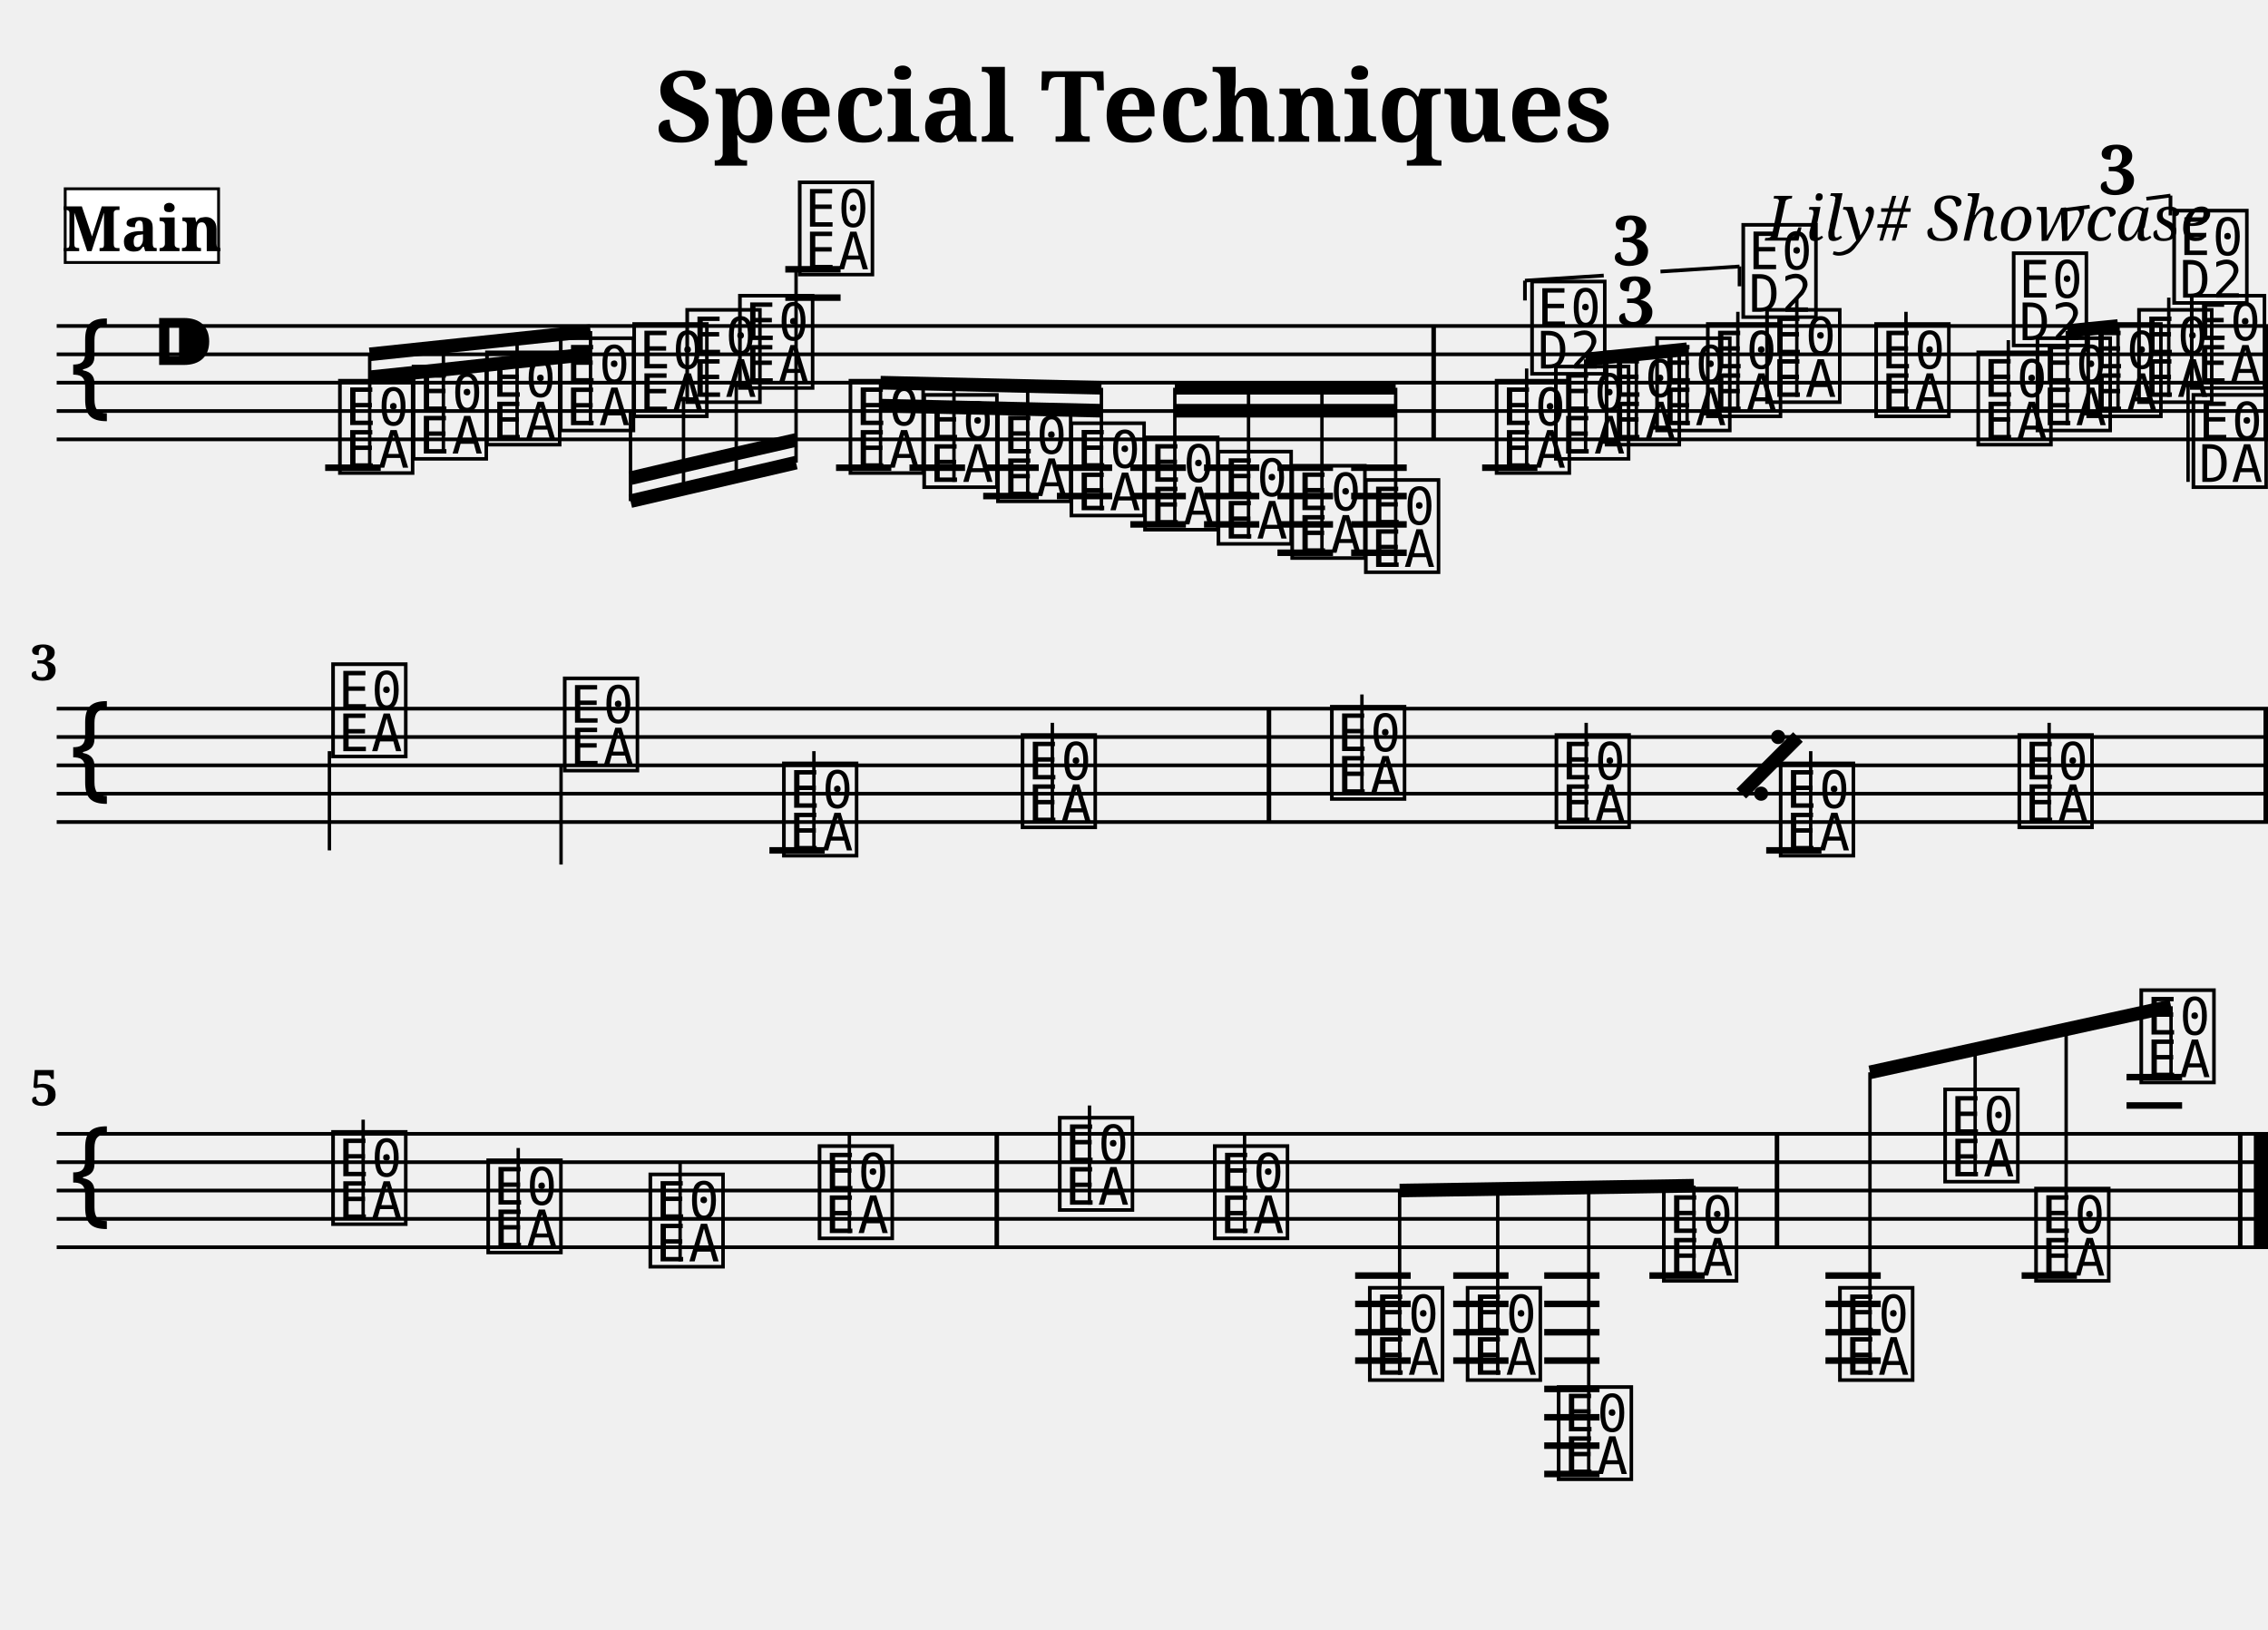
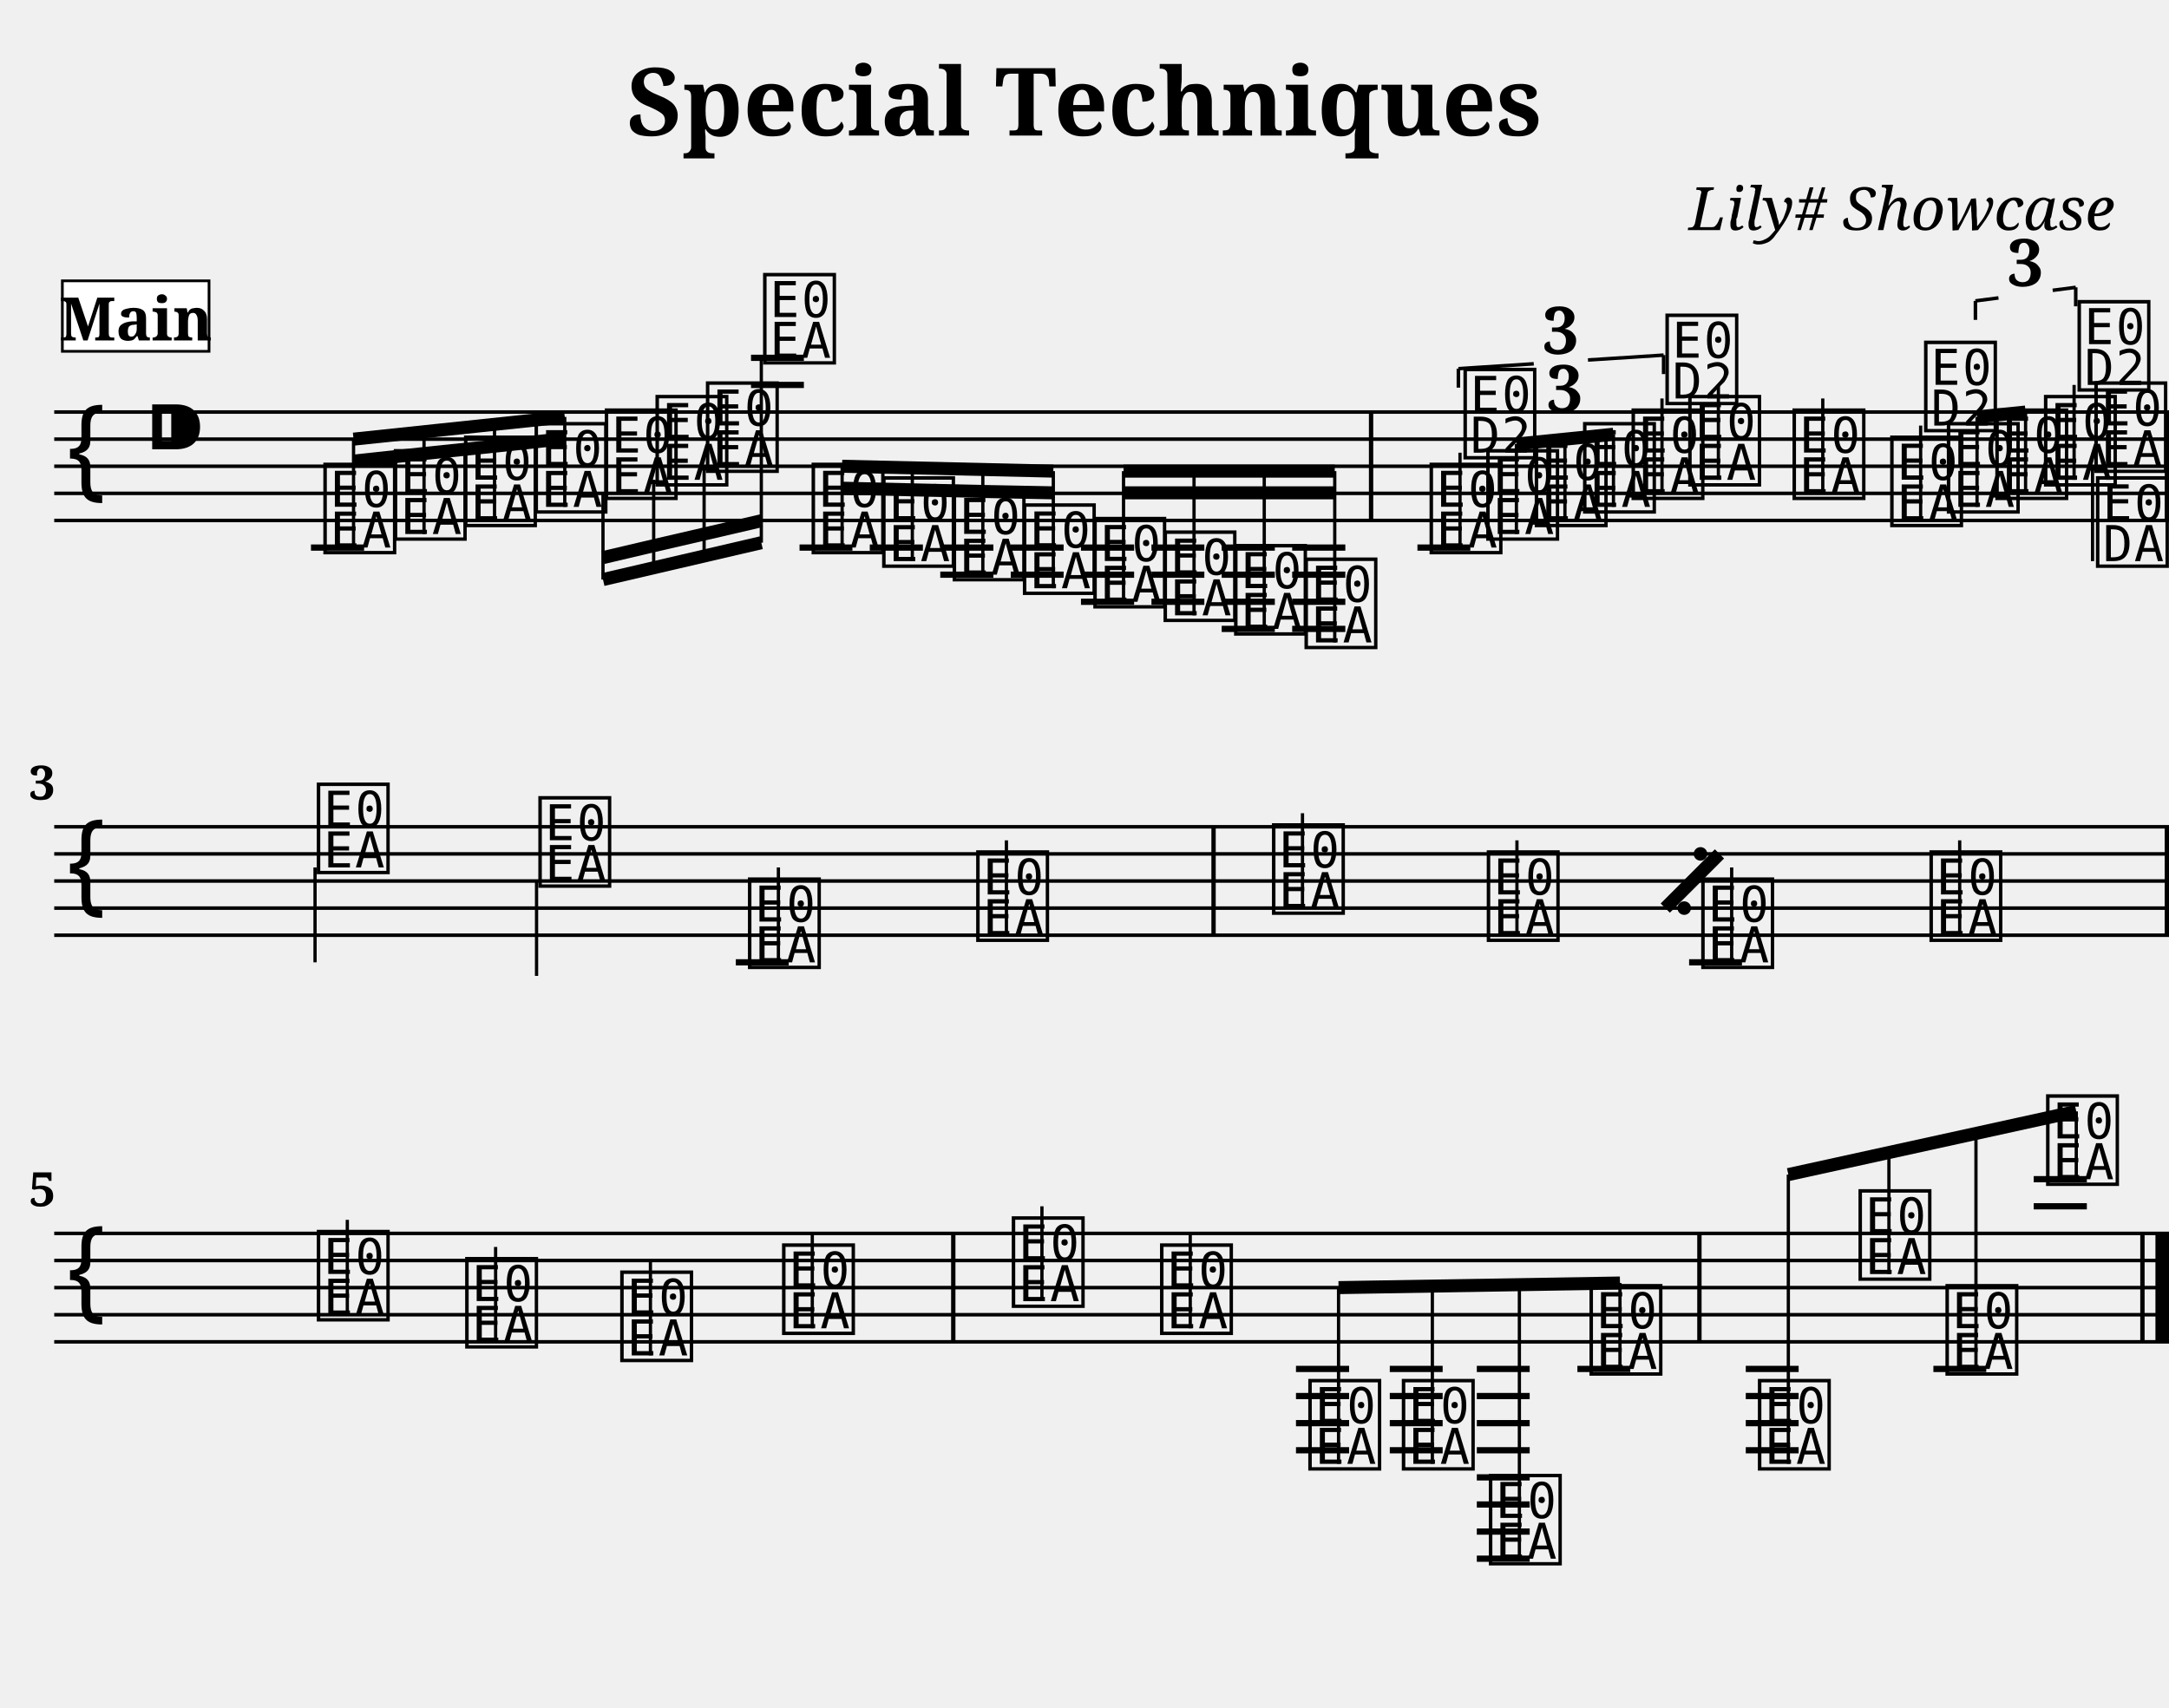
- <svg xmlns="http://www.w3.org/2000/svg" width="800.0" height="575.0" viewBox="0 0 80.00 57.50">
+ <svg xmlns="http://www.w3.org/2000/svg" width="800.0" height="630.0" viewBox="0 0 80.00 63.00">
  <style>
  @font-face { font-family: 'Emmentaler'; src: local('Emmentaler'); }
  .music { font-family: 'Emmentaler', serif; }
</style>
  <text x="40.00" y="5.00" font-size="3.49" font-family="serif" font-weight="bold" text-anchor="middle">Special Techniques</text>
  <text x="78.00" y="8.49" font-size="2.20" font-family="serif" font-style="italic" text-anchor="end">Lily# Showcase</text>
  <g transform="translate(2.00,0.00) scale(1,1)">
-     <line x1="0.00" y1="11.50" x2="78.00" y2="11.50" stroke="#000000" stroke-width="0.130" />
-     <line x1="0.00" y1="12.50" x2="78.00" y2="12.50" stroke="#000000" stroke-width="0.130" />
-     <line x1="0.00" y1="13.50" x2="78.00" y2="13.50" stroke="#000000" stroke-width="0.130" />
-     <line x1="0.00" y1="14.50" x2="78.00" y2="14.50" stroke="#000000" stroke-width="0.130" />
-     <line x1="0.00" y1="15.50" x2="78.00" y2="15.50" stroke="#000000" stroke-width="0.130" />
-     <text class="music" x="0.30" y="14.50" font-size="4.00"></text>
-     <text class="music" x="3.30" y="13.50" font-size="4.00"></text>
-     <text class="music" x="9.80" y="16.50" font-size="4.00" data-pos="222"></text>
-     <text class="music" x="12.40" y="16.00" font-size="4.00" data-pos="295"></text>
-     <text class="music" x="14.99" y="15.50" font-size="4.00" data-pos="297"></text>
-     <text class="music" x="17.59" y="15.00" font-size="4.00" data-pos="299"></text>
-     <text class="music" x="20.18" y="14.50" font-size="4.00" data-pos="301"></text>
-     <text class="music" x="22.05" y="14.00" font-size="4.00" data-pos="303"></text>
-     <text class="music" x="23.91" y="13.50" font-size="4.00" data-pos="305"></text>
-     <text class="music" x="26.02" y="9.50" font-size="4.00" data-pos="307"></text>
-     <text class="music" x="27.81" y="16.50" font-size="4.00" data-pos="337"></text>
-     <text class="music" x="30.41" y="17.00" font-size="4.00" data-pos="408"></text>
-     <text class="music" x="33.01" y="17.50" font-size="4.00" data-pos="410"></text>
-     <text class="music" x="35.60" y="18.00" font-size="4.00" data-pos="412"></text>
-     <text class="music" x="38.20" y="18.50" font-size="4.00" data-pos="414"></text>
-     <text class="music" x="40.79" y="19.00" font-size="4.00" data-pos="416"></text>
-     <text class="music" x="43.39" y="19.50" font-size="4.00" data-pos="418"></text>
-     <text class="music" x="45.99" y="20.00" font-size="4.00" data-pos="420"></text>
-     <text class="music" x="50.60" y="16.50" font-size="4.00" data-pos="512"></text>
-     <line x1="51.85" y1="16.50" x2="51.85" y2="13.00" stroke="#000000" stroke-width="0.120" />
-     <text class="music" x="51.85" y="13.00" font-size="4.00"></text>
-     <text class="music" x="52.69" y="16.00" font-size="4.00" data-pos="528"></text>
-     <text class="music" x="54.48" y="15.50" font-size="4.00" data-pos="531"></text>
-     <text class="music" x="56.26" y="15.00" font-size="4.00" data-pos="533"></text>
-     <text class="music" x="58.05" y="14.50" font-size="4.00" data-pos="537"></text>
-     <line x1="59.30" y1="14.50" x2="59.30" y2="11.00" stroke="#000000" stroke-width="0.120" />
-     <text class="music" x="59.30" y="11.00" font-size="4.00"></text>
-     <text class="music" x="60.14" y="14.00" font-size="4.00" data-pos="541"></text>
-     <line x1="61.38" y1="14.00" x2="61.38" y2="10.50" stroke="#000000" stroke-width="0.120" />
-     <text class="music" x="63.99" y="14.50" font-size="4.00" data-pos="544"></text>
-     <line x1="65.23" y1="14.50" x2="65.23" y2="11.00" stroke="#000000" stroke-width="0.120" />
-     <text class="music" x="67.59" y="15.50" font-size="4.00" data-pos="563"></text>
-     <line x1="68.84" y1="15.50" x2="68.84" y2="12.00" stroke="#000000" stroke-width="0.120" />
-     <text class="music" x="68.84" y="12.00" font-size="4.00"></text>
-     <text class="music" x="69.68" y="15.00" font-size="4.00" data-pos="579"></text>
-     <text class="music" x="71.47" y="14.50" font-size="4.00" data-pos="582"></text>
-     <text class="music" x="73.26" y="14.00" font-size="4.00" data-pos="584"></text>
-     <line x1="74.50" y1="14.00" x2="74.50" y2="10.50" stroke="#000000" stroke-width="0.120" />
-     <text class="music" x="74.50" y="10.50" font-size="4.00"></text>
-     <text class="music" x="75.12" y="13.50" font-size="4.00" data-pos="588"></text>
-     <line x1="75.18" y1="13.50" x2="75.18" y2="17.00" stroke="#000000" stroke-width="0.120" />
-     <text class="music" x="75.18" y="17.00" font-size="4.00"></text>
-     <line x1="9.47" y1="16.50" x2="11.43" y2="16.50" stroke="#000000" stroke-width="0.230" />
-     <line x1="25.70" y1="10.50" x2="27.65" y2="10.50" stroke="#000000" stroke-width="0.230" />
-     <line x1="25.70" y1="9.50" x2="27.65" y2="9.50" stroke="#000000" stroke-width="0.230" />
-     <line x1="27.49" y1="16.50" x2="29.44" y2="16.50" stroke="#000000" stroke-width="0.230" />
-     <line x1="30.08" y1="16.50" x2="32.04" y2="16.50" stroke="#000000" stroke-width="0.230" />
-     <line x1="32.68" y1="16.50" x2="34.64" y2="16.50" stroke="#000000" stroke-width="0.230" />
-     <line x1="32.68" y1="17.50" x2="34.64" y2="17.50" stroke="#000000" stroke-width="0.230" />
-     <line x1="35.28" y1="16.50" x2="37.23" y2="16.50" stroke="#000000" stroke-width="0.230" />
-     <line x1="35.28" y1="17.50" x2="37.23" y2="17.50" stroke="#000000" stroke-width="0.230" />
-     <line x1="37.87" y1="16.50" x2="39.83" y2="16.50" stroke="#000000" stroke-width="0.230" />
-     <line x1="37.87" y1="17.50" x2="39.83" y2="17.50" stroke="#000000" stroke-width="0.230" />
-     <line x1="37.87" y1="18.50" x2="39.83" y2="18.50" stroke="#000000" stroke-width="0.230" />
-     <line x1="40.47" y1="16.50" x2="42.42" y2="16.50" stroke="#000000" stroke-width="0.230" />
-     <line x1="40.47" y1="17.50" x2="42.42" y2="17.50" stroke="#000000" stroke-width="0.230" />
-     <line x1="40.47" y1="18.50" x2="42.42" y2="18.50" stroke="#000000" stroke-width="0.230" />
-     <line x1="43.06" y1="16.50" x2="45.02" y2="16.50" stroke="#000000" stroke-width="0.230" />
-     <line x1="43.06" y1="17.50" x2="45.02" y2="17.50" stroke="#000000" stroke-width="0.230" />
-     <line x1="43.06" y1="18.50" x2="45.02" y2="18.50" stroke="#000000" stroke-width="0.230" />
-     <line x1="43.06" y1="19.50" x2="45.02" y2="19.50" stroke="#000000" stroke-width="0.230" />
-     <line x1="45.66" y1="16.50" x2="47.62" y2="16.50" stroke="#000000" stroke-width="0.230" />
-     <line x1="45.66" y1="17.50" x2="47.62" y2="17.50" stroke="#000000" stroke-width="0.230" />
-     <line x1="45.66" y1="18.50" x2="47.62" y2="18.50" stroke="#000000" stroke-width="0.230" />
-     <line x1="45.66" y1="19.50" x2="47.62" y2="19.50" stroke="#000000" stroke-width="0.230" />
-     <line x1="50.28" y1="16.50" x2="52.23" y2="16.50" stroke="#000000" stroke-width="0.230" />
-     <rect x="48.49" y="11.50" width="0.16" height="4.00" fill="#000000" />
-     <rect x="77.84" y="11.50" width="0.16" height="4.00" fill="#000000" />
-     <line x1="11.04" y1="12.50" x2="18.83" y2="11.68" stroke="#000000" stroke-width="0.480" />
-     <line x1="11.04" y1="13.31" x2="13.64" y2="13.04" stroke="#000000" stroke-width="0.480" />
-     <line x1="13.64" y1="13.04" x2="16.24" y2="12.76" stroke="#000000" stroke-width="0.480" />
-     <line x1="16.24" y1="12.76" x2="18.83" y2="12.49" stroke="#000000" stroke-width="0.480" />
-     <line x1="11.04" y1="16.50" x2="11.04" y2="12.50" stroke="#000000" stroke-width="0.120" />
-     <line x1="13.64" y1="16.00" x2="13.64" y2="12.22" stroke="#000000" stroke-width="0.120" />
-     <line x1="16.24" y1="15.50" x2="16.24" y2="11.95" stroke="#000000" stroke-width="0.120" />
-     <line x1="18.83" y1="15.00" x2="18.83" y2="11.68" stroke="#000000" stroke-width="0.120" />
-     <line x1="20.24" y1="17.68" x2="26.08" y2="16.32" stroke="#000000" stroke-width="0.480" />
-     <line x1="20.24" y1="16.87" x2="22.11" y2="16.43" stroke="#000000" stroke-width="0.480" />
-     <line x1="22.11" y1="16.43" x2="23.97" y2="16.00" stroke="#000000" stroke-width="0.480" />
-     <line x1="23.97" y1="16.00" x2="26.08" y2="15.52" stroke="#000000" stroke-width="0.480" />
-     <line x1="20.24" y1="14.50" x2="20.24" y2="17.68" stroke="#000000" stroke-width="0.120" />
-     <line x1="22.11" y1="14.00" x2="22.11" y2="17.24" stroke="#000000" stroke-width="0.120" />
-     <line x1="23.97" y1="13.50" x2="23.97" y2="16.81" stroke="#000000" stroke-width="0.120" />
-     <line x1="26.08" y1="9.50" x2="26.08" y2="16.32" stroke="#000000" stroke-width="0.120" />
-     <line x1="29.06" y1="13.50" x2="36.85" y2="13.68" stroke="#000000" stroke-width="0.480" />
-     <line x1="29.06" y1="14.31" x2="31.65" y2="14.37" stroke="#000000" stroke-width="0.480" />
-     <line x1="31.65" y1="14.37" x2="34.25" y2="14.43" stroke="#000000" stroke-width="0.480" />
-     <line x1="34.25" y1="14.43" x2="36.85" y2="14.49" stroke="#000000" stroke-width="0.480" />
-     <line x1="29.06" y1="16.50" x2="29.06" y2="13.50" stroke="#000000" stroke-width="0.120" />
-     <line x1="31.65" y1="17.00" x2="31.65" y2="13.56" stroke="#000000" stroke-width="0.120" />
-     <line x1="34.25" y1="17.50" x2="34.25" y2="13.62" stroke="#000000" stroke-width="0.120" />
-     <line x1="36.85" y1="18.00" x2="36.85" y2="13.68" stroke="#000000" stroke-width="0.120" />
-     <line x1="39.44" y1="13.68" x2="47.23" y2="13.68" stroke="#000000" stroke-width="0.480" />
-     <line x1="39.44" y1="14.49" x2="42.04" y2="14.49" stroke="#000000" stroke-width="0.480" />
-     <line x1="42.04" y1="14.49" x2="44.63" y2="14.49" stroke="#000000" stroke-width="0.480" />
-     <line x1="44.63" y1="14.49" x2="47.23" y2="14.49" stroke="#000000" stroke-width="0.480" />
-     <line x1="39.44" y1="18.50" x2="39.44" y2="13.68" stroke="#000000" stroke-width="0.120" />
-     <line x1="42.04" y1="19.00" x2="42.04" y2="13.68" stroke="#000000" stroke-width="0.120" />
-     <line x1="44.63" y1="19.50" x2="44.63" y2="13.68" stroke="#000000" stroke-width="0.120" />
-     <line x1="47.23" y1="20.00" x2="47.23" y2="13.68" stroke="#000000" stroke-width="0.120" />
-     <line x1="53.93" y1="12.68" x2="57.51" y2="12.32" stroke="#000000" stroke-width="0.480" />
-     <line x1="53.93" y1="16.00" x2="53.93" y2="12.68" stroke="#000000" stroke-width="0.120" />
-     <line x1="55.72" y1="15.50" x2="55.72" y2="12.50" stroke="#000000" stroke-width="0.120" />
-     <line x1="57.51" y1="15.00" x2="57.51" y2="12.32" stroke="#000000" stroke-width="0.120" />
-     <line x1="70.92" y1="11.68" x2="72.71" y2="11.50" stroke="#000000" stroke-width="0.480" />
-     <line x1="70.92" y1="15.00" x2="70.92" y2="11.68" stroke="#000000" stroke-width="0.120" />
-     <line x1="72.71" y1="14.50" x2="72.71" y2="11.50" stroke="#000000" stroke-width="0.120" />
-     <line x1="0.00" y1="25.00" x2="78.00" y2="25.00" stroke="#000000" stroke-width="0.130" />
-     <line x1="0.00" y1="26.00" x2="78.00" y2="26.00" stroke="#000000" stroke-width="0.130" />
-     <line x1="0.00" y1="27.00" x2="78.00" y2="27.00" stroke="#000000" stroke-width="0.130" />
-     <line x1="0.00" y1="28.00" x2="78.00" y2="28.00" stroke="#000000" stroke-width="0.130" />
-     <line x1="0.00" y1="29.00" x2="78.00" y2="29.00" stroke="#000000" stroke-width="0.130" />
-     <text class="music" x="0.30" y="28.00" font-size="4.00"></text>
-     <text class="music" x="9.56" y="26.50" font-size="4.00" data-pos="592"></text>
-     <line x1="9.62" y1="26.50" x2="9.62" y2="30.00" stroke="#000000" stroke-width="0.120" />
-     <text class="music" x="17.73" y="27.00" font-size="4.00" data-pos="595"></text>
-     <line x1="17.79" y1="27.00" x2="17.79" y2="30.50" stroke="#000000" stroke-width="0.120" />
-     <text class="music" x="25.46" y="30.00" font-size="4.00" data-pos="695"></text>
-     <line x1="26.71" y1="30.00" x2="26.71" y2="26.50" stroke="#000000" stroke-width="0.120" />
-     <text class="music" x="33.88" y="29.00" font-size="4.00" data-pos="698"></text>
-     <line x1="35.12" y1="29.00" x2="35.12" y2="25.50" stroke="#000000" stroke-width="0.120" />
-     <text class="music" x="44.79" y="28.00" font-size="4.00" data-pos="700"></text>
-     <line x1="46.04" y1="28.00" x2="46.04" y2="24.50" stroke="#000000" stroke-width="0.120" />
-     <text class="music" x="52.71" y="29.00" font-size="4.00" data-pos="702"></text>
-     <line x1="53.95" y1="29.00" x2="53.95" y2="25.50" stroke="#000000" stroke-width="0.120" />
-     <text class="music" x="60.62" y="30.00" font-size="4.00" data-pos="695"></text>
-     <line x1="61.87" y1="30.00" x2="61.87" y2="26.50" stroke="#000000" stroke-width="0.120" />
-     <text class="music" x="69.04" y="29.00" font-size="4.00" data-pos="698"></text>
-     <line x1="70.28" y1="29.00" x2="70.28" y2="25.50" stroke="#000000" stroke-width="0.120" />
-     <line x1="25.14" y1="30.00" x2="27.09" y2="30.00" stroke="#000000" stroke-width="0.230" />
-     <line x1="60.30" y1="30.00" x2="62.25" y2="30.00" stroke="#000000" stroke-width="0.230" />
-     <rect x="42.68" y="25.00" width="0.16" height="4.00" fill="#000000" />
-     <rect x="77.84" y="25.00" width="0.16" height="4.00" fill="#000000" />
-     <line x1="0.00" y1="40.00" x2="78.00" y2="40.00" stroke="#000000" stroke-width="0.130" />
-     <line x1="0.00" y1="41.00" x2="78.00" y2="41.00" stroke="#000000" stroke-width="0.130" />
-     <line x1="0.00" y1="42.00" x2="78.00" y2="42.00" stroke="#000000" stroke-width="0.130" />
-     <line x1="0.00" y1="43.00" x2="78.00" y2="43.00" stroke="#000000" stroke-width="0.130" />
-     <line x1="0.00" y1="44.00" x2="78.00" y2="44.00" stroke="#000000" stroke-width="0.130" />
-     <text class="music" x="0.30" y="43.00" font-size="4.00"></text>
-     <text class="music" x="9.56" y="43.00" font-size="4.00" data-pos="700"></text>
-     <line x1="10.81" y1="43.00" x2="10.81" y2="39.50" stroke="#000000" stroke-width="0.120" />
-     <text class="music" x="15.03" y="44.00" font-size="4.00" data-pos="702"></text>
-     <line x1="16.28" y1="44.00" x2="16.28" y2="40.50" stroke="#000000" stroke-width="0.120" />
-     <text class="music" x="20.75" y="44.50" font-size="4.00" data-pos="708"></text>
-     <line x1="21.99" y1="44.50" x2="21.99" y2="41.00" stroke="#000000" stroke-width="0.120" />
-     <text class="music" x="26.72" y="43.50" font-size="4.00" data-pos="713"></text>
-     <line x1="27.96" y1="43.50" x2="27.96" y2="40.00" stroke="#000000" stroke-width="0.120" />
-     <text class="music" x="35.19" y="42.50" font-size="4.00" data-pos="715"></text>
-     <line x1="36.43" y1="42.50" x2="36.43" y2="39.00" stroke="#000000" stroke-width="0.120" />
-     <text class="music" x="40.66" y="43.50" font-size="4.00" data-pos="717"></text>
-     <line x1="41.90" y1="43.50" x2="41.90" y2="40.00" stroke="#000000" stroke-width="0.120" />
-     <text class="music" x="46.13" y="48.50" font-size="4.00" data-pos="743"></text>
-     <text class="music" x="49.58" y="48.50" font-size="4.00" data-pos="800"></text>
-     <text class="music" x="52.79" y="52.00" font-size="4.00" data-pos="802"></text>
-     <text class="music" x="56.50" y="45.00" font-size="4.00" data-pos="805"></text>
-     <text class="music" x="62.71" y="48.50" font-size="4.00" data-pos="809"></text>
-     <text class="music" x="66.42" y="41.50" font-size="4.00" data-pos="812"></text>
-     <text class="music" x="69.63" y="45.00" font-size="4.00" data-pos="816"></text>
-     <text class="music" x="73.34" y="38.00" font-size="4.00" data-pos="819"></text>
-     <line x1="45.80" y1="45.00" x2="47.76" y2="45.00" stroke="#000000" stroke-width="0.230" />
-     <line x1="45.80" y1="46.00" x2="47.76" y2="46.00" stroke="#000000" stroke-width="0.230" />
-     <line x1="45.80" y1="47.00" x2="47.76" y2="47.00" stroke="#000000" stroke-width="0.230" />
-     <line x1="45.80" y1="48.00" x2="47.76" y2="48.00" stroke="#000000" stroke-width="0.230" />
-     <line x1="49.26" y1="45.00" x2="51.21" y2="45.00" stroke="#000000" stroke-width="0.230" />
-     <line x1="49.26" y1="46.00" x2="51.21" y2="46.00" stroke="#000000" stroke-width="0.230" />
-     <line x1="49.26" y1="47.00" x2="51.21" y2="47.00" stroke="#000000" stroke-width="0.230" />
-     <line x1="49.26" y1="48.00" x2="51.21" y2="48.00" stroke="#000000" stroke-width="0.230" />
-     <line x1="52.47" y1="45.00" x2="54.42" y2="45.00" stroke="#000000" stroke-width="0.230" />
-     <line x1="52.47" y1="46.00" x2="54.42" y2="46.00" stroke="#000000" stroke-width="0.230" />
-     <line x1="52.47" y1="47.00" x2="54.42" y2="47.00" stroke="#000000" stroke-width="0.230" />
-     <line x1="52.47" y1="48.00" x2="54.42" y2="48.00" stroke="#000000" stroke-width="0.230" />
-     <line x1="52.47" y1="49.00" x2="54.42" y2="49.00" stroke="#000000" stroke-width="0.230" />
-     <line x1="52.47" y1="50.00" x2="54.42" y2="50.00" stroke="#000000" stroke-width="0.230" />
-     <line x1="52.47" y1="51.00" x2="54.42" y2="51.00" stroke="#000000" stroke-width="0.230" />
-     <line x1="52.47" y1="52.00" x2="54.42" y2="52.00" stroke="#000000" stroke-width="0.230" />
-     <line x1="56.18" y1="45.00" x2="58.13" y2="45.00" stroke="#000000" stroke-width="0.230" />
-     <line x1="62.39" y1="45.00" x2="64.34" y2="45.00" stroke="#000000" stroke-width="0.230" />
-     <line x1="62.39" y1="46.00" x2="64.34" y2="46.00" stroke="#000000" stroke-width="0.230" />
-     <line x1="62.39" y1="47.00" x2="64.34" y2="47.00" stroke="#000000" stroke-width="0.230" />
-     <line x1="62.39" y1="48.00" x2="64.34" y2="48.00" stroke="#000000" stroke-width="0.230" />
-     <line x1="69.31" y1="45.00" x2="71.26" y2="45.00" stroke="#000000" stroke-width="0.230" />
-     <line x1="73.01" y1="39.00" x2="74.97" y2="39.00" stroke="#000000" stroke-width="0.230" />
-     <line x1="73.01" y1="38.00" x2="74.97" y2="38.00" stroke="#000000" stroke-width="0.230" />
-     <rect x="33.08" y="40.00" width="0.16" height="4.00" fill="#000000" />
-     <rect x="60.60" y="40.00" width="0.16" height="4.00" fill="#000000" />
-     <rect x="76.94" y="40.00" width="0.16" height="4.00" fill="#000000" />
-     <rect x="77.50" y="40.00" width="0.50" height="4.00" fill="#000000" />
-     <line x1="47.37" y1="42.00" x2="57.75" y2="41.83" stroke="#000000" stroke-width="0.480" />
-     <line x1="47.37" y1="48.50" x2="47.37" y2="42.00" stroke="#000000" stroke-width="0.120" />
-     <line x1="50.83" y1="48.50" x2="50.83" y2="41.94" stroke="#000000" stroke-width="0.120" />
-     <line x1="54.04" y1="52.00" x2="54.04" y2="41.89" stroke="#000000" stroke-width="0.120" />
-     <line x1="57.75" y1="45.00" x2="57.75" y2="41.83" stroke="#000000" stroke-width="0.120" />
-     <line x1="63.96" y1="37.83" x2="74.58" y2="35.50" stroke="#000000" stroke-width="0.480" />
-     <line x1="63.96" y1="48.50" x2="63.96" y2="37.83" stroke="#000000" stroke-width="0.120" />
-     <line x1="67.67" y1="41.50" x2="67.67" y2="37.01" stroke="#000000" stroke-width="0.120" />
-     <line x1="70.88" y1="45.00" x2="70.88" y2="36.31" stroke="#000000" stroke-width="0.120" />
-     <line x1="74.58" y1="38.00" x2="74.58" y2="35.50" stroke="#000000" stroke-width="0.120" />
-     <text x="55.72" y="11.50" font-size="2.40" font-family="serif" font-weight="bold" text-anchor="middle" fill="#000000" data-pos="515">3</text>
-     <line x1="51.79" y1="9.90" x2="51.79" y2="10.60" stroke="#000000" stroke-width="0.130" data-pos="449" />
-     <line x1="51.79" y1="9.90" x2="54.57" y2="9.72" stroke="#000000" stroke-width="0.130" data-pos="449" />
-     <line x1="56.57" y1="9.58" x2="59.36" y2="9.40" stroke="#000000" stroke-width="0.130" data-pos="449" />
-     <line x1="59.36" y1="9.40" x2="59.36" y2="10.10" stroke="#000000" stroke-width="0.130" data-pos="449" />
-     <text x="55.57" y="9.35" font-size="2.40" font-family="serif" font-weight="bold" text-anchor="middle" fill="#000000" data-pos="449">3</text>
-     <line x1="70.86" y1="7.40" x2="70.86" y2="8.10" stroke="#000000" stroke-width="0.130" data-pos="566" />
-     <line x1="70.86" y1="7.40" x2="71.71" y2="7.29" stroke="#000000" stroke-width="0.130" data-pos="566" />
-     <line x1="73.71" y1="7.01" x2="74.56" y2="6.90" stroke="#000000" stroke-width="0.130" data-pos="566" />
-     <line x1="74.56" y1="6.90" x2="74.56" y2="7.60" stroke="#000000" stroke-width="0.130" data-pos="566" />
-     <text x="72.71" y="6.85" font-size="2.40" font-family="serif" font-weight="bold" text-anchor="middle" fill="#000000" data-pos="566">3</text>
-     <line x1="59.42" y1="28.00" x2="61.42" y2="26.00" stroke="#000000" stroke-width="0.480" data-pos="625" />
-     <circle cx="60.72" cy="26.00" r="0.25" fill="#000000" data-pos="625" />
-     <circle cx="60.12" cy="28.00" r="0.25" fill="#000000" data-pos="625" />
-     <text x="0.05" y="24.00" font-size="1.75" font-family="serif" font-weight="bold" text-anchor="end" fill="#000000">3</text>
-     <text x="0.05" y="39.00" font-size="1.75" font-family="serif" font-weight="bold" text-anchor="end" fill="#000000">5</text>
-     <rect x="0.30" y="6.66" width="5.41" height="2.60" fill="#FFFFFF" stroke="#000000" stroke-width="0.100" data-pos="0" />
-     <text x="3.01" y="8.86" font-size="2.20" font-family="serif" font-weight="bold" text-anchor="middle" fill="#000000" data-pos="0">Main</text>
+     <line x1="0.00" y1="15.20" x2="78.00" y2="15.20" stroke="#000000" stroke-width="0.130" />
+     <line x1="0.00" y1="16.20" x2="78.00" y2="16.20" stroke="#000000" stroke-width="0.130" />
+     <line x1="0.00" y1="17.20" x2="78.00" y2="17.20" stroke="#000000" stroke-width="0.130" />
+     <line x1="0.00" y1="18.20" x2="78.00" y2="18.20" stroke="#000000" stroke-width="0.130" />
+     <line x1="0.00" y1="19.20" x2="78.00" y2="19.20" stroke="#000000" stroke-width="0.130" />
+     <text class="music" x="0.30" y="18.20" font-size="4.00"></text>
+     <text class="music" x="3.30" y="17.20" font-size="4.00"></text>
+     <text class="music" x="9.80" y="20.20" font-size="4.00" data-pos="222"></text>
+     <text class="music" x="12.40" y="19.70" font-size="4.00" data-pos="295"></text>
+     <text class="music" x="14.99" y="19.20" font-size="4.00" data-pos="297"></text>
+     <text class="music" x="17.59" y="18.70" font-size="4.00" data-pos="299"></text>
+     <text class="music" x="20.18" y="18.20" font-size="4.00" data-pos="301"></text>
+     <text class="music" x="22.05" y="17.70" font-size="4.00" data-pos="303"></text>
+     <text class="music" x="23.91" y="17.20" font-size="4.00" data-pos="305"></text>
+     <text class="music" x="26.02" y="13.20" font-size="4.00" data-pos="307"></text>
+     <text class="music" x="27.81" y="20.20" font-size="4.00" data-pos="337"></text>
+     <text class="music" x="30.41" y="20.70" font-size="4.00" data-pos="408"></text>
+     <text class="music" x="33.01" y="21.20" font-size="4.00" data-pos="410"></text>
+     <text class="music" x="35.60" y="21.70" font-size="4.00" data-pos="412"></text>
+     <text class="music" x="38.20" y="22.20" font-size="4.00" data-pos="414"></text>
+     <text class="music" x="40.79" y="22.70" font-size="4.00" data-pos="416"></text>
+     <text class="music" x="43.39" y="23.20" font-size="4.00" data-pos="418"></text>
+     <text class="music" x="45.99" y="23.70" font-size="4.00" data-pos="420"></text>
+     <text class="music" x="50.60" y="20.20" font-size="4.00" data-pos="512"></text>
+     <line x1="51.85" y1="20.20" x2="51.85" y2="16.70" stroke="#000000" stroke-width="0.120" />
+     <text class="music" x="51.85" y="16.70" font-size="4.00"></text>
+     <text class="music" x="52.69" y="19.70" font-size="4.00" data-pos="528"></text>
+     <text class="music" x="54.48" y="19.20" font-size="4.00" data-pos="531"></text>
+     <text class="music" x="56.26" y="18.70" font-size="4.00" data-pos="533"></text>
+     <text class="music" x="58.05" y="18.20" font-size="4.00" data-pos="537"></text>
+     <line x1="59.30" y1="18.20" x2="59.30" y2="14.70" stroke="#000000" stroke-width="0.120" />
+     <text class="music" x="59.30" y="14.70" font-size="4.00"></text>
+     <text class="music" x="60.14" y="17.70" font-size="4.00" data-pos="541"></text>
+     <line x1="61.38" y1="17.70" x2="61.38" y2="14.20" stroke="#000000" stroke-width="0.120" />
+     <text class="music" x="63.99" y="18.20" font-size="4.00" data-pos="544"></text>
+     <line x1="65.23" y1="18.20" x2="65.23" y2="14.70" stroke="#000000" stroke-width="0.120" />
+     <text class="music" x="67.59" y="19.20" font-size="4.00" data-pos="563"></text>
+     <line x1="68.84" y1="19.20" x2="68.84" y2="15.70" stroke="#000000" stroke-width="0.120" />
+     <text class="music" x="68.84" y="15.70" font-size="4.00"></text>
+     <text class="music" x="69.68" y="18.70" font-size="4.00" data-pos="579"></text>
+     <text class="music" x="71.47" y="18.20" font-size="4.00" data-pos="582"></text>
+     <text class="music" x="73.26" y="17.70" font-size="4.00" data-pos="584"></text>
+     <line x1="74.50" y1="17.70" x2="74.50" y2="14.20" stroke="#000000" stroke-width="0.120" />
+     <text class="music" x="74.50" y="14.20" font-size="4.00"></text>
+     <text class="music" x="75.12" y="17.20" font-size="4.00" data-pos="588"></text>
+     <line x1="75.18" y1="17.20" x2="75.18" y2="20.70" stroke="#000000" stroke-width="0.120" />
+     <text class="music" x="75.18" y="20.70" font-size="4.00"></text>
+     <line x1="9.47" y1="20.20" x2="11.43" y2="20.20" stroke="#000000" stroke-width="0.230" />
+     <line x1="25.70" y1="14.20" x2="27.65" y2="14.20" stroke="#000000" stroke-width="0.230" />
+     <line x1="25.70" y1="13.20" x2="27.65" y2="13.20" stroke="#000000" stroke-width="0.230" />
+     <line x1="27.49" y1="20.20" x2="29.44" y2="20.20" stroke="#000000" stroke-width="0.230" />
+     <line x1="30.08" y1="20.20" x2="32.04" y2="20.20" stroke="#000000" stroke-width="0.230" />
+     <line x1="32.68" y1="20.20" x2="34.64" y2="20.20" stroke="#000000" stroke-width="0.230" />
+     <line x1="32.68" y1="21.20" x2="34.64" y2="21.20" stroke="#000000" stroke-width="0.230" />
+     <line x1="35.28" y1="20.20" x2="37.23" y2="20.20" stroke="#000000" stroke-width="0.230" />
+     <line x1="35.28" y1="21.20" x2="37.23" y2="21.20" stroke="#000000" stroke-width="0.230" />
+     <line x1="37.87" y1="20.20" x2="39.83" y2="20.20" stroke="#000000" stroke-width="0.230" />
+     <line x1="37.87" y1="21.20" x2="39.83" y2="21.20" stroke="#000000" stroke-width="0.230" />
+     <line x1="37.87" y1="22.20" x2="39.83" y2="22.20" stroke="#000000" stroke-width="0.230" />
+     <line x1="40.47" y1="20.20" x2="42.42" y2="20.20" stroke="#000000" stroke-width="0.230" />
+     <line x1="40.47" y1="21.20" x2="42.42" y2="21.20" stroke="#000000" stroke-width="0.230" />
+     <line x1="40.47" y1="22.20" x2="42.42" y2="22.20" stroke="#000000" stroke-width="0.230" />
+     <line x1="43.06" y1="20.20" x2="45.02" y2="20.20" stroke="#000000" stroke-width="0.230" />
+     <line x1="43.06" y1="21.20" x2="45.02" y2="21.20" stroke="#000000" stroke-width="0.230" />
+     <line x1="43.06" y1="22.20" x2="45.02" y2="22.20" stroke="#000000" stroke-width="0.230" />
+     <line x1="43.06" y1="23.20" x2="45.02" y2="23.20" stroke="#000000" stroke-width="0.230" />
+     <line x1="45.66" y1="20.20" x2="47.62" y2="20.20" stroke="#000000" stroke-width="0.230" />
+     <line x1="45.66" y1="21.20" x2="47.62" y2="21.20" stroke="#000000" stroke-width="0.230" />
+     <line x1="45.66" y1="22.20" x2="47.62" y2="22.20" stroke="#000000" stroke-width="0.230" />
+     <line x1="45.66" y1="23.20" x2="47.62" y2="23.20" stroke="#000000" stroke-width="0.230" />
+     <line x1="50.28" y1="20.20" x2="52.23" y2="20.20" stroke="#000000" stroke-width="0.230" />
+     <rect x="48.49" y="15.20" width="0.16" height="4.00" fill="#000000" />
+     <rect x="77.84" y="15.20" width="0.16" height="4.00" fill="#000000" />
+     <line x1="11.04" y1="16.20" x2="18.83" y2="15.38" stroke="#000000" stroke-width="0.480" />
+     <line x1="11.04" y1="17.01" x2="13.64" y2="16.73" stroke="#000000" stroke-width="0.480" />
+     <line x1="13.64" y1="16.73" x2="16.24" y2="16.46" stroke="#000000" stroke-width="0.480" />
+     <line x1="16.24" y1="16.46" x2="18.83" y2="16.18" stroke="#000000" stroke-width="0.480" />
+     <line x1="11.04" y1="20.20" x2="11.04" y2="16.20" stroke="#000000" stroke-width="0.120" />
+     <line x1="13.64" y1="19.70" x2="13.64" y2="15.92" stroke="#000000" stroke-width="0.120" />
+     <line x1="16.24" y1="19.20" x2="16.24" y2="15.65" stroke="#000000" stroke-width="0.120" />
+     <line x1="18.83" y1="18.70" x2="18.83" y2="15.38" stroke="#000000" stroke-width="0.120" />
+     <line x1="20.24" y1="21.38" x2="26.08" y2="20.02" stroke="#000000" stroke-width="0.480" />
+     <line x1="20.24" y1="20.57" x2="22.11" y2="20.13" stroke="#000000" stroke-width="0.480" />
+     <line x1="22.11" y1="20.13" x2="23.97" y2="19.70" stroke="#000000" stroke-width="0.480" />
+     <line x1="23.97" y1="19.70" x2="26.08" y2="19.21" stroke="#000000" stroke-width="0.480" />
+     <line x1="20.24" y1="18.20" x2="20.24" y2="21.38" stroke="#000000" stroke-width="0.120" />
+     <line x1="22.11" y1="17.70" x2="22.11" y2="20.94" stroke="#000000" stroke-width="0.120" />
+     <line x1="23.97" y1="17.20" x2="23.97" y2="20.51" stroke="#000000" stroke-width="0.120" />
+     <line x1="26.08" y1="13.20" x2="26.08" y2="20.02" stroke="#000000" stroke-width="0.120" />
+     <line x1="29.06" y1="17.20" x2="36.85" y2="17.38" stroke="#000000" stroke-width="0.480" />
+     <line x1="29.06" y1="18.01" x2="31.65" y2="18.07" stroke="#000000" stroke-width="0.480" />
+     <line x1="31.65" y1="18.07" x2="34.25" y2="18.13" stroke="#000000" stroke-width="0.480" />
+     <line x1="34.25" y1="18.13" x2="36.85" y2="18.18" stroke="#000000" stroke-width="0.480" />
+     <line x1="29.06" y1="20.20" x2="29.06" y2="17.20" stroke="#000000" stroke-width="0.120" />
+     <line x1="31.65" y1="20.70" x2="31.65" y2="17.26" stroke="#000000" stroke-width="0.120" />
+     <line x1="34.25" y1="21.20" x2="34.25" y2="17.32" stroke="#000000" stroke-width="0.120" />
+     <line x1="36.85" y1="21.70" x2="36.85" y2="17.38" stroke="#000000" stroke-width="0.120" />
+     <line x1="39.44" y1="17.38" x2="47.23" y2="17.38" stroke="#000000" stroke-width="0.480" />
+     <line x1="39.44" y1="18.18" x2="42.04" y2="18.18" stroke="#000000" stroke-width="0.480" />
+     <line x1="42.04" y1="18.18" x2="44.63" y2="18.18" stroke="#000000" stroke-width="0.480" />
+     <line x1="44.63" y1="18.18" x2="47.23" y2="18.18" stroke="#000000" stroke-width="0.480" />
+     <line x1="39.44" y1="22.20" x2="39.44" y2="17.38" stroke="#000000" stroke-width="0.120" />
+     <line x1="42.04" y1="22.70" x2="42.04" y2="17.38" stroke="#000000" stroke-width="0.120" />
+     <line x1="44.63" y1="23.20" x2="44.63" y2="17.38" stroke="#000000" stroke-width="0.120" />
+     <line x1="47.23" y1="23.70" x2="47.23" y2="17.38" stroke="#000000" stroke-width="0.120" />
+     <line x1="53.93" y1="16.38" x2="57.51" y2="16.02" stroke="#000000" stroke-width="0.480" />
+     <line x1="53.93" y1="19.70" x2="53.93" y2="16.38" stroke="#000000" stroke-width="0.120" />
+     <line x1="55.72" y1="19.20" x2="55.72" y2="16.20" stroke="#000000" stroke-width="0.120" />
+     <line x1="57.51" y1="18.70" x2="57.51" y2="16.02" stroke="#000000" stroke-width="0.120" />
+     <line x1="70.92" y1="15.38" x2="72.71" y2="15.20" stroke="#000000" stroke-width="0.480" />
+     <line x1="70.92" y1="18.70" x2="70.92" y2="15.38" stroke="#000000" stroke-width="0.120" />
+     <line x1="72.71" y1="18.20" x2="72.71" y2="15.20" stroke="#000000" stroke-width="0.120" />
+     <line x1="0.00" y1="30.50" x2="78.00" y2="30.50" stroke="#000000" stroke-width="0.130" />
+     <line x1="0.00" y1="31.50" x2="78.00" y2="31.50" stroke="#000000" stroke-width="0.130" />
+     <line x1="0.00" y1="32.50" x2="78.00" y2="32.50" stroke="#000000" stroke-width="0.130" />
+     <line x1="0.00" y1="33.50" x2="78.00" y2="33.50" stroke="#000000" stroke-width="0.130" />
+     <line x1="0.00" y1="34.50" x2="78.00" y2="34.50" stroke="#000000" stroke-width="0.130" />
+     <text class="music" x="0.30" y="33.50" font-size="4.00"></text>
+     <text class="music" x="9.56" y="32.00" font-size="4.00" data-pos="592"></text>
+     <line x1="9.62" y1="32.00" x2="9.62" y2="35.50" stroke="#000000" stroke-width="0.120" />
+     <text class="music" x="17.73" y="32.50" font-size="4.00" data-pos="595"></text>
+     <line x1="17.79" y1="32.50" x2="17.79" y2="36.00" stroke="#000000" stroke-width="0.120" />
+     <text class="music" x="25.46" y="35.50" font-size="4.00" data-pos="695"></text>
+     <line x1="26.71" y1="35.50" x2="26.71" y2="32.00" stroke="#000000" stroke-width="0.120" />
+     <text class="music" x="33.88" y="34.50" font-size="4.00" data-pos="698"></text>
+     <line x1="35.12" y1="34.50" x2="35.12" y2="31.00" stroke="#000000" stroke-width="0.120" />
+     <text class="music" x="44.79" y="33.50" font-size="4.00" data-pos="700"></text>
+     <line x1="46.04" y1="33.50" x2="46.04" y2="30.00" stroke="#000000" stroke-width="0.120" />
+     <text class="music" x="52.71" y="34.50" font-size="4.00" data-pos="702"></text>
+     <line x1="53.95" y1="34.50" x2="53.95" y2="31.00" stroke="#000000" stroke-width="0.120" />
+     <text class="music" x="60.62" y="35.50" font-size="4.00" data-pos="695"></text>
+     <line x1="61.87" y1="35.50" x2="61.87" y2="32.00" stroke="#000000" stroke-width="0.120" />
+     <text class="music" x="69.04" y="34.50" font-size="4.00" data-pos="698"></text>
+     <line x1="70.28" y1="34.50" x2="70.28" y2="31.00" stroke="#000000" stroke-width="0.120" />
+     <line x1="25.14" y1="35.50" x2="27.09" y2="35.50" stroke="#000000" stroke-width="0.230" />
+     <line x1="60.30" y1="35.50" x2="62.25" y2="35.50" stroke="#000000" stroke-width="0.230" />
+     <rect x="42.68" y="30.50" width="0.16" height="4.00" fill="#000000" />
+     <rect x="77.84" y="30.50" width="0.16" height="4.00" fill="#000000" />
+     <line x1="0.00" y1="45.50" x2="78.00" y2="45.50" stroke="#000000" stroke-width="0.130" />
+     <line x1="0.00" y1="46.50" x2="78.00" y2="46.50" stroke="#000000" stroke-width="0.130" />
+     <line x1="0.00" y1="47.50" x2="78.00" y2="47.50" stroke="#000000" stroke-width="0.130" />
+     <line x1="0.00" y1="48.50" x2="78.00" y2="48.50" stroke="#000000" stroke-width="0.130" />
+     <line x1="0.00" y1="49.50" x2="78.00" y2="49.50" stroke="#000000" stroke-width="0.130" />
+     <text class="music" x="0.30" y="48.50" font-size="4.00"></text>
+     <text class="music" x="9.56" y="48.50" font-size="4.00" data-pos="700"></text>
+     <line x1="10.81" y1="48.50" x2="10.81" y2="45.00" stroke="#000000" stroke-width="0.120" />
+     <text class="music" x="15.03" y="49.50" font-size="4.00" data-pos="702"></text>
+     <line x1="16.28" y1="49.50" x2="16.28" y2="46.00" stroke="#000000" stroke-width="0.120" />
+     <text class="music" x="20.75" y="50.00" font-size="4.00" data-pos="708"></text>
+     <line x1="21.99" y1="50.00" x2="21.99" y2="46.50" stroke="#000000" stroke-width="0.120" />
+     <text class="music" x="26.72" y="49.00" font-size="4.00" data-pos="713"></text>
+     <line x1="27.96" y1="49.00" x2="27.96" y2="45.50" stroke="#000000" stroke-width="0.120" />
+     <text class="music" x="35.19" y="48.00" font-size="4.00" data-pos="715"></text>
+     <line x1="36.43" y1="48.00" x2="36.43" y2="44.50" stroke="#000000" stroke-width="0.120" />
+     <text class="music" x="40.66" y="49.00" font-size="4.00" data-pos="717"></text>
+     <line x1="41.90" y1="49.00" x2="41.90" y2="45.50" stroke="#000000" stroke-width="0.120" />
+     <text class="music" x="46.13" y="54.00" font-size="4.00" data-pos="743"></text>
+     <text class="music" x="49.58" y="54.00" font-size="4.00" data-pos="800"></text>
+     <text class="music" x="52.79" y="57.50" font-size="4.00" data-pos="802"></text>
+     <text class="music" x="56.50" y="50.50" font-size="4.00" data-pos="805"></text>
+     <text class="music" x="62.71" y="54.00" font-size="4.00" data-pos="809"></text>
+     <text class="music" x="66.42" y="47.00" font-size="4.00" data-pos="812"></text>
+     <text class="music" x="69.63" y="50.50" font-size="4.00" data-pos="816"></text>
+     <text class="music" x="73.34" y="43.50" font-size="4.00" data-pos="819"></text>
+     <line x1="45.80" y1="50.50" x2="47.76" y2="50.50" stroke="#000000" stroke-width="0.230" />
+     <line x1="45.80" y1="51.50" x2="47.76" y2="51.50" stroke="#000000" stroke-width="0.230" />
+     <line x1="45.80" y1="52.50" x2="47.76" y2="52.50" stroke="#000000" stroke-width="0.230" />
+     <line x1="45.80" y1="53.50" x2="47.76" y2="53.50" stroke="#000000" stroke-width="0.230" />
+     <line x1="49.26" y1="50.50" x2="51.21" y2="50.50" stroke="#000000" stroke-width="0.230" />
+     <line x1="49.26" y1="51.50" x2="51.21" y2="51.50" stroke="#000000" stroke-width="0.230" />
+     <line x1="49.26" y1="52.50" x2="51.21" y2="52.50" stroke="#000000" stroke-width="0.230" />
+     <line x1="49.26" y1="53.50" x2="51.21" y2="53.50" stroke="#000000" stroke-width="0.230" />
+     <line x1="52.47" y1="50.50" x2="54.42" y2="50.50" stroke="#000000" stroke-width="0.230" />
+     <line x1="52.47" y1="51.50" x2="54.42" y2="51.50" stroke="#000000" stroke-width="0.230" />
+     <line x1="52.47" y1="52.50" x2="54.42" y2="52.50" stroke="#000000" stroke-width="0.230" />
+     <line x1="52.47" y1="53.50" x2="54.42" y2="53.50" stroke="#000000" stroke-width="0.230" />
+     <line x1="52.47" y1="54.50" x2="54.42" y2="54.50" stroke="#000000" stroke-width="0.230" />
+     <line x1="52.47" y1="55.50" x2="54.42" y2="55.50" stroke="#000000" stroke-width="0.230" />
+     <line x1="52.47" y1="56.50" x2="54.42" y2="56.50" stroke="#000000" stroke-width="0.230" />
+     <line x1="52.47" y1="57.50" x2="54.42" y2="57.50" stroke="#000000" stroke-width="0.230" />
+     <line x1="56.18" y1="50.50" x2="58.13" y2="50.50" stroke="#000000" stroke-width="0.230" />
+     <line x1="62.39" y1="50.50" x2="64.34" y2="50.50" stroke="#000000" stroke-width="0.230" />
+     <line x1="62.39" y1="51.50" x2="64.34" y2="51.50" stroke="#000000" stroke-width="0.230" />
+     <line x1="62.39" y1="52.50" x2="64.34" y2="52.50" stroke="#000000" stroke-width="0.230" />
+     <line x1="62.39" y1="53.50" x2="64.34" y2="53.50" stroke="#000000" stroke-width="0.230" />
+     <line x1="69.31" y1="50.50" x2="71.26" y2="50.50" stroke="#000000" stroke-width="0.230" />
+     <line x1="73.01" y1="44.50" x2="74.97" y2="44.50" stroke="#000000" stroke-width="0.230" />
+     <line x1="73.01" y1="43.50" x2="74.97" y2="43.50" stroke="#000000" stroke-width="0.230" />
+     <rect x="33.08" y="45.50" width="0.16" height="4.00" fill="#000000" />
+     <rect x="60.60" y="45.50" width="0.16" height="4.00" fill="#000000" />
+     <rect x="76.94" y="45.50" width="0.16" height="4.00" fill="#000000" />
+     <rect x="77.50" y="45.50" width="0.50" height="4.00" fill="#000000" />
+     <line x1="47.37" y1="47.50" x2="57.75" y2="47.33" stroke="#000000" stroke-width="0.480" />
+     <line x1="47.37" y1="54.00" x2="47.37" y2="47.50" stroke="#000000" stroke-width="0.120" />
+     <line x1="50.83" y1="54.00" x2="50.83" y2="47.44" stroke="#000000" stroke-width="0.120" />
+     <line x1="54.04" y1="57.50" x2="54.04" y2="47.39" stroke="#000000" stroke-width="0.120" />
+     <line x1="57.75" y1="50.50" x2="57.75" y2="47.33" stroke="#000000" stroke-width="0.120" />
+     <line x1="63.96" y1="43.33" x2="74.58" y2="41.00" stroke="#000000" stroke-width="0.480" />
+     <line x1="63.96" y1="54.00" x2="63.96" y2="43.33" stroke="#000000" stroke-width="0.120" />
+     <line x1="67.67" y1="47.00" x2="67.67" y2="42.51" stroke="#000000" stroke-width="0.120" />
+     <line x1="70.88" y1="50.50" x2="70.88" y2="41.81" stroke="#000000" stroke-width="0.120" />
+     <line x1="74.58" y1="43.50" x2="74.58" y2="41.00" stroke="#000000" stroke-width="0.120" />
+     <text x="55.72" y="15.20" font-size="2.40" font-family="serif" font-weight="bold" text-anchor="middle" fill="#000000" data-pos="515">3</text>
+     <line x1="51.79" y1="13.60" x2="51.79" y2="14.30" stroke="#000000" stroke-width="0.130" data-pos="449" />
+     <line x1="51.79" y1="13.60" x2="54.57" y2="13.42" stroke="#000000" stroke-width="0.130" data-pos="449" />
+     <line x1="56.57" y1="13.28" x2="59.36" y2="13.10" stroke="#000000" stroke-width="0.130" data-pos="449" />
+     <line x1="59.36" y1="13.10" x2="59.36" y2="13.80" stroke="#000000" stroke-width="0.130" data-pos="449" />
+     <text x="55.57" y="13.05" font-size="2.40" font-family="serif" font-weight="bold" text-anchor="middle" fill="#000000" data-pos="449">3</text>
+     <line x1="70.86" y1="11.10" x2="70.86" y2="11.80" stroke="#000000" stroke-width="0.130" data-pos="566" />
+     <line x1="70.86" y1="11.10" x2="71.71" y2="10.99" stroke="#000000" stroke-width="0.130" data-pos="566" />
+     <line x1="73.71" y1="10.71" x2="74.56" y2="10.60" stroke="#000000" stroke-width="0.130" data-pos="566" />
+     <line x1="74.56" y1="10.60" x2="74.56" y2="11.30" stroke="#000000" stroke-width="0.130" data-pos="566" />
+     <text x="72.71" y="10.55" font-size="2.40" font-family="serif" font-weight="bold" text-anchor="middle" fill="#000000" data-pos="566">3</text>
+     <line x1="59.42" y1="33.50" x2="61.42" y2="31.50" stroke="#000000" stroke-width="0.480" data-pos="625" />
+     <circle cx="60.72" cy="31.50" r="0.25" fill="#000000" data-pos="625" />
+     <circle cx="60.12" cy="33.50" r="0.25" fill="#000000" data-pos="625" />
+     <text x="0.05" y="29.50" font-size="1.75" font-family="serif" font-weight="bold" text-anchor="end" fill="#000000">3</text>
+     <text x="0.05" y="44.50" font-size="1.75" font-family="serif" font-weight="bold" text-anchor="end" fill="#000000">5</text>
+     <rect x="0.30" y="10.36" width="5.41" height="2.60" fill="#FFFFFF" stroke="#000000" stroke-width="0.100" data-pos="0" />
+     <text x="3.01" y="12.56" font-size="2.20" font-family="serif" font-weight="bold" text-anchor="middle" fill="#000000" data-pos="0">Main</text>
  </g>
</svg>
